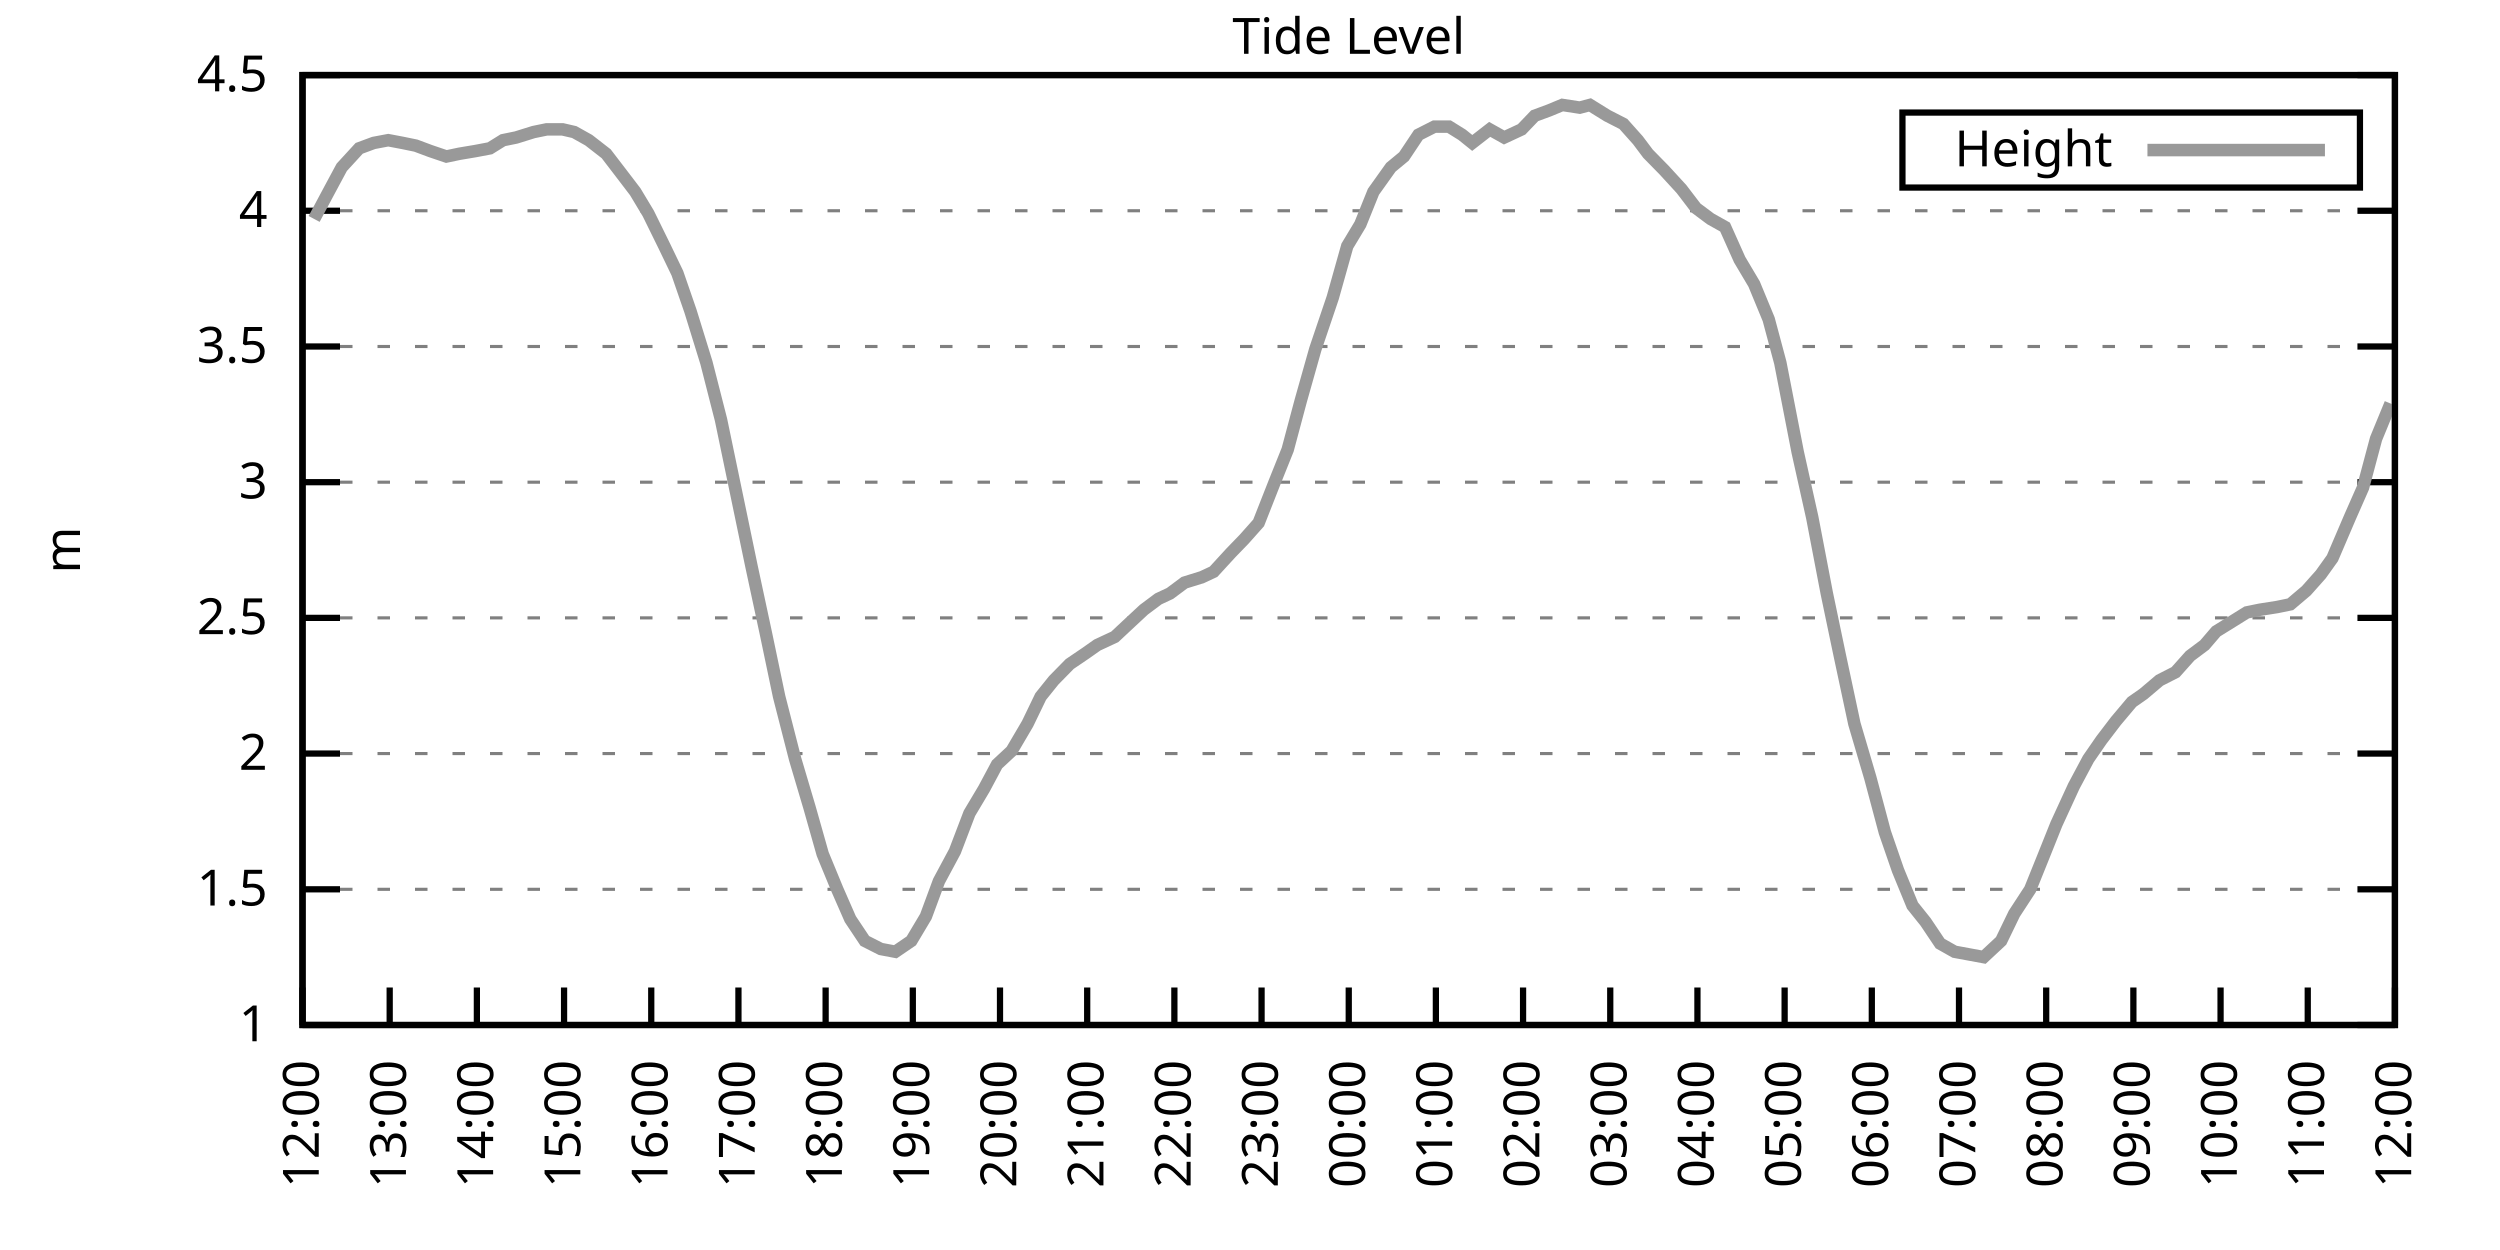
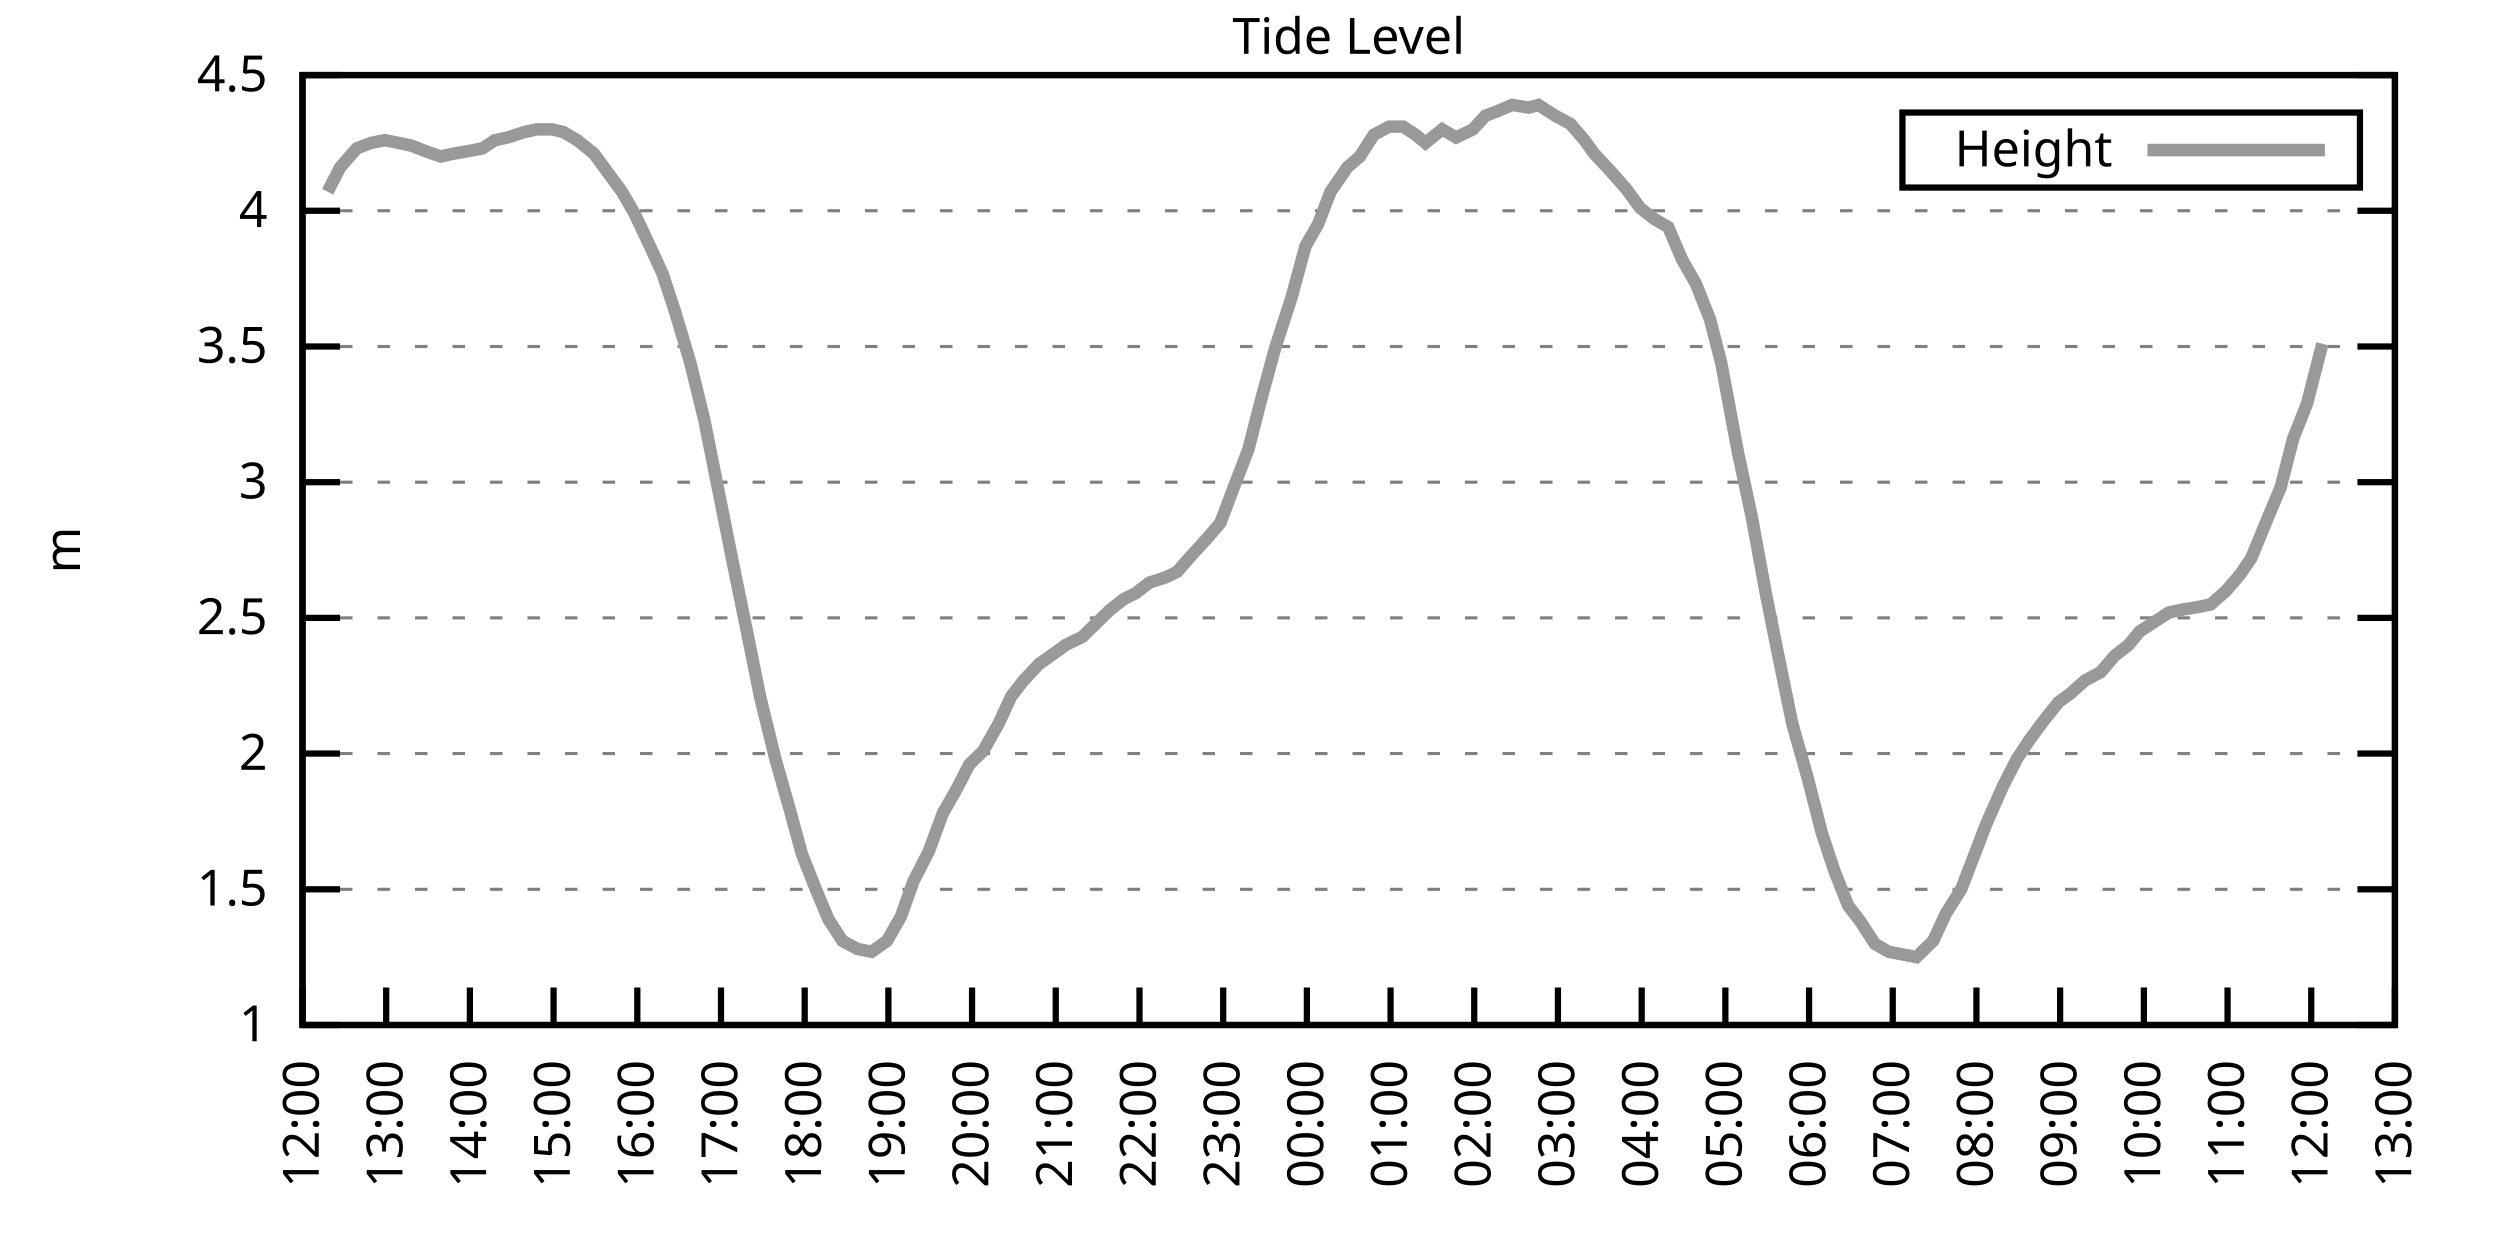
<svg xmlns="http://www.w3.org/2000/svg" xmlns:xlink="http://www.w3.org/1999/xlink" width="400" height="200" viewBox="0 0 400 200">
  <g id="gnuplot_canvas">
    <rect x="0" y="0" width="400" height="200" fill="none" />
    <defs>
      <circle id="gpDot" r="0.5" stroke-width="0.5" stroke="currentColor" />
      <path id="gpPt0" stroke-width="0.333" stroke="currentColor" d="M-1,0 h2 M0,-1 v2" />
      <path id="gpPt1" stroke-width="0.333" stroke="currentColor" d="M-1,-1 L1,1 M1,-1 L-1,1" />
      <path id="gpPt2" stroke-width="0.333" stroke="currentColor" d="M-1,0 L1,0 M0,-1 L0,1 M-1,-1 L1,1 M-1,1 L1,-1" />
      <rect id="gpPt3" stroke-width="0.333" stroke="currentColor" x="-1" y="-1" width="2" height="2" />
      <rect id="gpPt4" stroke-width="0.333" stroke="currentColor" fill="currentColor" x="-1" y="-1" width="2" height="2" />
      <circle id="gpPt5" stroke-width="0.333" stroke="currentColor" cx="0" cy="0" r="1" />
      <use xlink:href="#gpPt5" id="gpPt6" fill="currentColor" stroke="none" />
      <path id="gpPt7" stroke-width="0.333" stroke="currentColor" d="M0,-1.33 L-1.33,0.67 L1.33,0.67 z" />
      <use xlink:href="#gpPt7" id="gpPt8" fill="currentColor" stroke="none" />
      <use xlink:href="#gpPt7" id="gpPt9" stroke="currentColor" transform="rotate(180)" />
      <use xlink:href="#gpPt9" id="gpPt10" fill="currentColor" stroke="none" />
      <use xlink:href="#gpPt3" id="gpPt11" stroke="currentColor" transform="rotate(45)" />
      <use xlink:href="#gpPt11" id="gpPt12" fill="currentColor" stroke="none" />
      <path id="gpPt13" stroke-width="0.333" stroke="currentColor" d="M0,1.330 L1.265,0.411 L0.782,-1.067 L-0.782,-1.076 L-1.265,0.411 z" />
      <use xlink:href="#gpPt13" id="gpPt14" fill="currentColor" stroke="none" />
      <filter id="textbox" filterUnits="objectBoundingBox" x="0" y="0" height="1" width="1">
        <feFlood flood-color="white" flood-opacity="1" result="bgnd" />
        <feComposite in="SourceGraphic" in2="bgnd" operator="atop" />
      </filter>
      <filter id="greybox" filterUnits="objectBoundingBox" x="0" y="0" height="1" width="1">
        <feFlood flood-color="lightgrey" flood-opacity="1" result="grey" />
        <feComposite in="SourceGraphic" in2="grey" operator="atop" />
      </filter>
    </defs>
    <g fill="none" color="white" stroke="currentColor" stroke-width="1.00" stroke-linecap="butt" stroke-linejoin="miter">
</g>
    <g fill="none" color="black" stroke="currentColor" stroke-width="1.00" stroke-linecap="butt" stroke-linejoin="miter">
      <g stroke="none" shape-rendering="crispEdges">
        <polygon fill="rgb(255, 255, 255)" points="48.40,164.00 383.18,164.00 383.18,12.02 48.40,12.02 " />
      </g>
    </g>
    <g fill="none" color="black" stroke="currentColor" stroke-width="1.00" stroke-linecap="butt" stroke-linejoin="miter">
</g>
    <g fill="none" color="black" stroke="black" stroke-width="0.50" stroke-linecap="butt" stroke-linejoin="miter">
</g>
    <g fill="none" color="gray" stroke="currentColor" stroke-width="0.50" stroke-linecap="butt" stroke-linejoin="miter">
      <path stroke="gray" stroke-dasharray="2,4" class="gridline" d="M48.40,164.00 L383.19,164.00  " />
    </g>
    <g fill="none" color="gray" stroke="gray" stroke-width="1.00" stroke-linecap="butt" stroke-linejoin="miter">
</g>
    <g fill="none" color="black" stroke="currentColor" stroke-width="1.00" stroke-linecap="butt" stroke-linejoin="miter">
      <path stroke="black" d="M48.40,164.00 L54.40,164.00 M383.19,164.00 L377.19,164.00  " />
      <g transform="translate(42.80,166.60)" stroke="none" fill="black" font-family="Sans" font-size="8.00" text-anchor="end">
        <text>
          <tspan font-family="Sans"> 1</tspan>
        </text>
      </g>
    </g>
    <g fill="none" color="black" stroke="currentColor" stroke-width="1.00" stroke-linecap="butt" stroke-linejoin="miter">
</g>
    <g fill="none" color="black" stroke="black" stroke-width="0.50" stroke-linecap="butt" stroke-linejoin="miter">
</g>
    <g fill="none" color="gray" stroke="currentColor" stroke-width="0.50" stroke-linecap="butt" stroke-linejoin="miter">
      <path stroke="gray" stroke-dasharray="2,4" class="gridline" d="M48.40,142.29 L383.19,142.29  " />
    </g>
    <g fill="none" color="gray" stroke="gray" stroke-width="1.00" stroke-linecap="butt" stroke-linejoin="miter">
</g>
    <g fill="none" color="black" stroke="currentColor" stroke-width="1.00" stroke-linecap="butt" stroke-linejoin="miter">
      <path stroke="black" d="M48.40,142.29 L54.40,142.29 M383.19,142.29 L377.19,142.29  " />
      <g transform="translate(42.80,144.89)" stroke="none" fill="black" font-family="Sans" font-size="8.00" text-anchor="end">
        <text>
          <tspan font-family="Sans"> 1.5</tspan>
        </text>
      </g>
    </g>
    <g fill="none" color="black" stroke="currentColor" stroke-width="1.00" stroke-linecap="butt" stroke-linejoin="miter">
</g>
    <g fill="none" color="black" stroke="black" stroke-width="0.50" stroke-linecap="butt" stroke-linejoin="miter">
</g>
    <g fill="none" color="gray" stroke="currentColor" stroke-width="0.50" stroke-linecap="butt" stroke-linejoin="miter">
      <path stroke="gray" stroke-dasharray="2,4" class="gridline" d="M48.40,120.57 L383.19,120.57  " />
    </g>
    <g fill="none" color="gray" stroke="gray" stroke-width="1.00" stroke-linecap="butt" stroke-linejoin="miter">
</g>
    <g fill="none" color="black" stroke="currentColor" stroke-width="1.00" stroke-linecap="butt" stroke-linejoin="miter">
      <path stroke="black" d="M48.40,120.57 L54.40,120.57 M383.19,120.57 L377.19,120.57  " />
      <g transform="translate(42.80,123.17)" stroke="none" fill="black" font-family="Sans" font-size="8.00" text-anchor="end">
        <text>
          <tspan font-family="Sans"> 2</tspan>
        </text>
      </g>
    </g>
    <g fill="none" color="black" stroke="currentColor" stroke-width="1.00" stroke-linecap="butt" stroke-linejoin="miter">
</g>
    <g fill="none" color="black" stroke="black" stroke-width="0.50" stroke-linecap="butt" stroke-linejoin="miter">
</g>
    <g fill="none" color="gray" stroke="currentColor" stroke-width="0.50" stroke-linecap="butt" stroke-linejoin="miter">
      <path stroke="gray" stroke-dasharray="2,4" class="gridline" d="M48.40,98.86 L383.19,98.86  " />
    </g>
    <g fill="none" color="gray" stroke="gray" stroke-width="1.00" stroke-linecap="butt" stroke-linejoin="miter">
</g>
    <g fill="none" color="black" stroke="currentColor" stroke-width="1.00" stroke-linecap="butt" stroke-linejoin="miter">
      <path stroke="black" d="M48.40,98.86 L54.40,98.86 M383.19,98.86 L377.19,98.86  " />
      <g transform="translate(42.80,101.46)" stroke="none" fill="black" font-family="Sans" font-size="8.00" text-anchor="end">
        <text>
          <tspan font-family="Sans"> 2.5</tspan>
        </text>
      </g>
    </g>
    <g fill="none" color="black" stroke="currentColor" stroke-width="1.00" stroke-linecap="butt" stroke-linejoin="miter">
</g>
    <g fill="none" color="black" stroke="black" stroke-width="0.50" stroke-linecap="butt" stroke-linejoin="miter">
</g>
    <g fill="none" color="gray" stroke="currentColor" stroke-width="0.50" stroke-linecap="butt" stroke-linejoin="miter">
      <path stroke="gray" stroke-dasharray="2,4" class="gridline" d="M48.40,77.15 L383.19,77.15  " />
    </g>
    <g fill="none" color="gray" stroke="gray" stroke-width="1.00" stroke-linecap="butt" stroke-linejoin="miter">
</g>
    <g fill="none" color="black" stroke="currentColor" stroke-width="1.00" stroke-linecap="butt" stroke-linejoin="miter">
      <path stroke="black" d="M48.40,77.15 L54.40,77.15 M383.19,77.15 L377.19,77.15  " />
      <g transform="translate(42.80,79.75)" stroke="none" fill="black" font-family="Sans" font-size="8.00" text-anchor="end">
        <text>
          <tspan font-family="Sans"> 3</tspan>
        </text>
      </g>
    </g>
    <g fill="none" color="black" stroke="currentColor" stroke-width="1.00" stroke-linecap="butt" stroke-linejoin="miter">
</g>
    <g fill="none" color="black" stroke="black" stroke-width="0.50" stroke-linecap="butt" stroke-linejoin="miter">
</g>
    <g fill="none" color="gray" stroke="currentColor" stroke-width="0.50" stroke-linecap="butt" stroke-linejoin="miter">
      <path stroke="gray" stroke-dasharray="2,4" class="gridline" d="M48.40,55.44 L383.19,55.44  " />
    </g>
    <g fill="none" color="gray" stroke="gray" stroke-width="1.00" stroke-linecap="butt" stroke-linejoin="miter">
</g>
    <g fill="none" color="black" stroke="currentColor" stroke-width="1.00" stroke-linecap="butt" stroke-linejoin="miter">
      <path stroke="black" d="M48.40,55.44 L54.40,55.44 M383.19,55.44 L377.19,55.44  " />
      <g transform="translate(42.80,58.04)" stroke="none" fill="black" font-family="Sans" font-size="8.00" text-anchor="end">
        <text>
          <tspan font-family="Sans"> 3.5</tspan>
        </text>
      </g>
    </g>
    <g fill="none" color="black" stroke="currentColor" stroke-width="1.00" stroke-linecap="butt" stroke-linejoin="miter">
</g>
    <g fill="none" color="black" stroke="black" stroke-width="0.50" stroke-linecap="butt" stroke-linejoin="miter">
</g>
    <g fill="none" color="gray" stroke="currentColor" stroke-width="0.50" stroke-linecap="butt" stroke-linejoin="miter">
      <path stroke="gray" stroke-dasharray="2,4" class="gridline" d="M48.40,33.72 L383.19,33.72  " />
    </g>
    <g fill="none" color="gray" stroke="gray" stroke-width="1.00" stroke-linecap="butt" stroke-linejoin="miter">
</g>
    <g fill="none" color="black" stroke="currentColor" stroke-width="1.00" stroke-linecap="butt" stroke-linejoin="miter">
      <path stroke="black" d="M48.40,33.72 L54.40,33.72 M383.19,33.72 L377.19,33.72  " />
      <g transform="translate(42.80,36.32)" stroke="none" fill="black" font-family="Sans" font-size="8.00" text-anchor="end">
        <text>
          <tspan font-family="Sans"> 4</tspan>
        </text>
      </g>
    </g>
    <g fill="none" color="black" stroke="currentColor" stroke-width="1.00" stroke-linecap="butt" stroke-linejoin="miter">
</g>
    <g fill="none" color="black" stroke="black" stroke-width="0.50" stroke-linecap="butt" stroke-linejoin="miter">
</g>
    <g fill="none" color="gray" stroke="currentColor" stroke-width="0.50" stroke-linecap="butt" stroke-linejoin="miter">
      <path stroke="gray" stroke-dasharray="2,4" class="gridline" d="M48.40,12.01 L383.19,12.01  " />
    </g>
    <g fill="none" color="gray" stroke="gray" stroke-width="1.00" stroke-linecap="butt" stroke-linejoin="miter">
</g>
    <g fill="none" color="black" stroke="currentColor" stroke-width="1.00" stroke-linecap="butt" stroke-linejoin="miter">
      <path stroke="black" d="M48.40,12.01 L54.40,12.01 M383.19,12.01 L377.19,12.01  " />
      <g transform="translate(42.80,14.61)" stroke="none" fill="black" font-family="Sans" font-size="8.00" text-anchor="end">
        <text>
          <tspan font-family="Sans"> 4.5</tspan>
        </text>
      </g>
    </g>
    <g fill="none" color="black" stroke="currentColor" stroke-width="1.00" stroke-linecap="butt" stroke-linejoin="miter">
      <path stroke="black" d="M48.40,164.00 L48.40,158.00  " />
      <g transform="translate(51.00,169.60) rotate(270.00)" stroke="none" fill="black" font-family="Sans" font-size="8.00" text-anchor="end">
        <text>
          <tspan font-family="Sans">12:00</tspan>
        </text>
      </g>
    </g>
    <g fill="none" color="black" stroke="currentColor" stroke-width="1.00" stroke-linecap="butt" stroke-linejoin="miter">
-       <path stroke="black" d="M62.35,164.00 L62.35,158.00  " />
-       <g transform="translate(64.95,169.60) rotate(270.00)" stroke="none" fill="black" font-family="Sans" font-size="8.00" text-anchor="end">
+       <path stroke="black" d="M61.79,164.00 L61.79,158.00  " />
+       <g transform="translate(64.39,169.60) rotate(270.00)" stroke="none" fill="black" font-family="Sans" font-size="8.00" text-anchor="end">
        <text>
          <tspan font-family="Sans">13:00</tspan>
        </text>
      </g>
    </g>
    <g fill="none" color="black" stroke="currentColor" stroke-width="1.00" stroke-linecap="butt" stroke-linejoin="miter">
-       <path stroke="black" d="M76.30,164.00 L76.30,158.00  " />
-       <g transform="translate(78.90,169.60) rotate(270.00)" stroke="none" fill="black" font-family="Sans" font-size="8.00" text-anchor="end">
+       <path stroke="black" d="M75.18,164.00 L75.18,158.00  " />
+       <g transform="translate(77.78,169.60) rotate(270.00)" stroke="none" fill="black" font-family="Sans" font-size="8.00" text-anchor="end">
        <text>
          <tspan font-family="Sans">14:00</tspan>
        </text>
      </g>
    </g>
    <g fill="none" color="black" stroke="currentColor" stroke-width="1.00" stroke-linecap="butt" stroke-linejoin="miter">
-       <path stroke="black" d="M90.25,164.00 L90.25,158.00  " />
-       <g transform="translate(92.85,169.60) rotate(270.00)" stroke="none" fill="black" font-family="Sans" font-size="8.00" text-anchor="end">
+       <path stroke="black" d="M88.57,164.00 L88.57,158.00  " />
+       <g transform="translate(91.17,169.60) rotate(270.00)" stroke="none" fill="black" font-family="Sans" font-size="8.00" text-anchor="end">
        <text>
          <tspan font-family="Sans">15:00</tspan>
        </text>
      </g>
    </g>
    <g fill="none" color="black" stroke="currentColor" stroke-width="1.00" stroke-linecap="butt" stroke-linejoin="miter">
-       <path stroke="black" d="M104.20,164.00 L104.20,158.00  " />
-       <g transform="translate(106.80,169.60) rotate(270.00)" stroke="none" fill="black" font-family="Sans" font-size="8.00" text-anchor="end">
+       <path stroke="black" d="M101.97,164.00 L101.97,158.00  " />
+       <g transform="translate(104.57,169.60) rotate(270.00)" stroke="none" fill="black" font-family="Sans" font-size="8.00" text-anchor="end">
        <text>
          <tspan font-family="Sans">16:00</tspan>
        </text>
      </g>
    </g>
    <g fill="none" color="black" stroke="currentColor" stroke-width="1.00" stroke-linecap="butt" stroke-linejoin="miter">
-       <path stroke="black" d="M118.15,164.00 L118.15,158.00  " />
-       <g transform="translate(120.75,169.60) rotate(270.00)" stroke="none" fill="black" font-family="Sans" font-size="8.00" text-anchor="end">
+       <path stroke="black" d="M115.36,164.00 L115.36,158.00  " />
+       <g transform="translate(117.96,169.60) rotate(270.00)" stroke="none" fill="black" font-family="Sans" font-size="8.00" text-anchor="end">
        <text>
          <tspan font-family="Sans">17:00</tspan>
        </text>
      </g>
    </g>
    <g fill="none" color="black" stroke="currentColor" stroke-width="1.00" stroke-linecap="butt" stroke-linejoin="miter">
-       <path stroke="black" d="M132.10,164.00 L132.10,158.00  " />
-       <g transform="translate(134.70,169.60) rotate(270.00)" stroke="none" fill="black" font-family="Sans" font-size="8.00" text-anchor="end">
+       <path stroke="black" d="M128.75,164.00 L128.75,158.00  " />
+       <g transform="translate(131.35,169.60) rotate(270.00)" stroke="none" fill="black" font-family="Sans" font-size="8.00" text-anchor="end">
        <text>
          <tspan font-family="Sans">18:00</tspan>
        </text>
      </g>
    </g>
    <g fill="none" color="black" stroke="currentColor" stroke-width="1.00" stroke-linecap="butt" stroke-linejoin="miter">
-       <path stroke="black" d="M146.05,164.00 L146.05,158.00  " />
-       <g transform="translate(148.65,169.60) rotate(270.00)" stroke="none" fill="black" font-family="Sans" font-size="8.00" text-anchor="end">
+       <path stroke="black" d="M142.14,164.00 L142.14,158.00  " />
+       <g transform="translate(144.74,169.60) rotate(270.00)" stroke="none" fill="black" font-family="Sans" font-size="8.00" text-anchor="end">
        <text>
          <tspan font-family="Sans">19:00</tspan>
        </text>
      </g>
    </g>
    <g fill="none" color="black" stroke="currentColor" stroke-width="1.00" stroke-linecap="butt" stroke-linejoin="miter">
-       <path stroke="black" d="M160.00,164.00 L160.00,158.00  " />
-       <g transform="translate(162.60,169.60) rotate(270.00)" stroke="none" fill="black" font-family="Sans" font-size="8.00" text-anchor="end">
+       <path stroke="black" d="M155.53,164.00 L155.53,158.00  " />
+       <g transform="translate(158.13,169.60) rotate(270.00)" stroke="none" fill="black" font-family="Sans" font-size="8.00" text-anchor="end">
        <text>
          <tspan font-family="Sans">20:00</tspan>
        </text>
      </g>
    </g>
    <g fill="none" color="black" stroke="currentColor" stroke-width="1.00" stroke-linecap="butt" stroke-linejoin="miter">
-       <path stroke="black" d="M173.95,164.00 L173.95,158.00  " />
-       <g transform="translate(176.55,169.60) rotate(270.00)" stroke="none" fill="black" font-family="Sans" font-size="8.00" text-anchor="end">
+       <path stroke="black" d="M168.92,164.00 L168.92,158.00  " />
+       <g transform="translate(171.52,169.60) rotate(270.00)" stroke="none" fill="black" font-family="Sans" font-size="8.00" text-anchor="end">
        <text>
          <tspan font-family="Sans">21:00</tspan>
        </text>
      </g>
    </g>
    <g fill="none" color="black" stroke="currentColor" stroke-width="1.00" stroke-linecap="butt" stroke-linejoin="miter">
-       <path stroke="black" d="M187.90,164.00 L187.90,158.00  " />
-       <g transform="translate(190.50,169.60) rotate(270.00)" stroke="none" fill="black" font-family="Sans" font-size="8.00" text-anchor="end">
+       <path stroke="black" d="M182.32,164.00 L182.32,158.00  " />
+       <g transform="translate(184.92,169.60) rotate(270.00)" stroke="none" fill="black" font-family="Sans" font-size="8.00" text-anchor="end">
        <text>
          <tspan font-family="Sans">22:00</tspan>
        </text>
      </g>
    </g>
    <g fill="none" color="black" stroke="currentColor" stroke-width="1.00" stroke-linecap="butt" stroke-linejoin="miter">
-       <path stroke="black" d="M201.85,164.00 L201.85,158.00  " />
-       <g transform="translate(204.45,169.60) rotate(270.00)" stroke="none" fill="black" font-family="Sans" font-size="8.00" text-anchor="end">
+       <path stroke="black" d="M195.71,164.00 L195.71,158.00  " />
+       <g transform="translate(198.31,169.60) rotate(270.00)" stroke="none" fill="black" font-family="Sans" font-size="8.00" text-anchor="end">
        <text>
          <tspan font-family="Sans">23:00</tspan>
        </text>
      </g>
    </g>
    <g fill="none" color="black" stroke="currentColor" stroke-width="1.00" stroke-linecap="butt" stroke-linejoin="miter">
-       <path stroke="black" d="M215.80,164.00 L215.80,158.00  " />
-       <g transform="translate(218.40,169.60) rotate(270.00)" stroke="none" fill="black" font-family="Sans" font-size="8.00" text-anchor="end">
+       <path stroke="black" d="M209.10,164.00 L209.10,158.00  " />
+       <g transform="translate(211.70,169.60) rotate(270.00)" stroke="none" fill="black" font-family="Sans" font-size="8.00" text-anchor="end">
        <text>
          <tspan font-family="Sans">00:00</tspan>
        </text>
      </g>
    </g>
    <g fill="none" color="black" stroke="currentColor" stroke-width="1.00" stroke-linecap="butt" stroke-linejoin="miter">
-       <path stroke="black" d="M229.74,164.00 L229.74,158.00  " />
-       <g transform="translate(232.34,169.60) rotate(270.00)" stroke="none" fill="black" font-family="Sans" font-size="8.00" text-anchor="end">
+       <path stroke="black" d="M222.49,164.00 L222.49,158.00  " />
+       <g transform="translate(225.09,169.60) rotate(270.00)" stroke="none" fill="black" font-family="Sans" font-size="8.00" text-anchor="end">
        <text>
          <tspan font-family="Sans">01:00</tspan>
        </text>
      </g>
    </g>
    <g fill="none" color="black" stroke="currentColor" stroke-width="1.00" stroke-linecap="butt" stroke-linejoin="miter">
-       <path stroke="black" d="M243.69,164.00 L243.69,158.00  " />
-       <g transform="translate(246.29,169.60) rotate(270.00)" stroke="none" fill="black" font-family="Sans" font-size="8.00" text-anchor="end">
+       <path stroke="black" d="M235.88,164.00 L235.88,158.00  " />
+       <g transform="translate(238.48,169.60) rotate(270.00)" stroke="none" fill="black" font-family="Sans" font-size="8.00" text-anchor="end">
        <text>
          <tspan font-family="Sans">02:00</tspan>
        </text>
      </g>
    </g>
    <g fill="none" color="black" stroke="currentColor" stroke-width="1.00" stroke-linecap="butt" stroke-linejoin="miter">
-       <path stroke="black" d="M257.64,164.00 L257.64,158.00  " />
-       <g transform="translate(260.24,169.60) rotate(270.00)" stroke="none" fill="black" font-family="Sans" font-size="8.00" text-anchor="end">
+       <path stroke="black" d="M249.27,164.00 L249.27,158.00  " />
+       <g transform="translate(251.87,169.60) rotate(270.00)" stroke="none" fill="black" font-family="Sans" font-size="8.00" text-anchor="end">
        <text>
          <tspan font-family="Sans">03:00</tspan>
        </text>
      </g>
    </g>
    <g fill="none" color="black" stroke="currentColor" stroke-width="1.00" stroke-linecap="butt" stroke-linejoin="miter">
-       <path stroke="black" d="M271.59,164.00 L271.59,158.00  " />
-       <g transform="translate(274.19,169.60) rotate(270.00)" stroke="none" fill="black" font-family="Sans" font-size="8.00" text-anchor="end">
+       <path stroke="black" d="M262.67,164.00 L262.67,158.00  " />
+       <g transform="translate(265.27,169.60) rotate(270.00)" stroke="none" fill="black" font-family="Sans" font-size="8.00" text-anchor="end">
        <text>
          <tspan font-family="Sans">04:00</tspan>
        </text>
      </g>
    </g>
    <g fill="none" color="black" stroke="currentColor" stroke-width="1.00" stroke-linecap="butt" stroke-linejoin="miter">
-       <path stroke="black" d="M285.54,164.00 L285.54,158.00  " />
-       <g transform="translate(288.14,169.60) rotate(270.00)" stroke="none" fill="black" font-family="Sans" font-size="8.00" text-anchor="end">
+       <path stroke="black" d="M276.06,164.00 L276.06,158.00  " />
+       <g transform="translate(278.66,169.60) rotate(270.00)" stroke="none" fill="black" font-family="Sans" font-size="8.00" text-anchor="end">
        <text>
          <tspan font-family="Sans">05:00</tspan>
        </text>
      </g>
    </g>
    <g fill="none" color="black" stroke="currentColor" stroke-width="1.00" stroke-linecap="butt" stroke-linejoin="miter">
-       <path stroke="black" d="M299.49,164.00 L299.49,158.00  " />
-       <g transform="translate(302.09,169.60) rotate(270.00)" stroke="none" fill="black" font-family="Sans" font-size="8.00" text-anchor="end">
+       <path stroke="black" d="M289.45,164.00 L289.45,158.00  " />
+       <g transform="translate(292.05,169.60) rotate(270.00)" stroke="none" fill="black" font-family="Sans" font-size="8.00" text-anchor="end">
        <text>
          <tspan font-family="Sans">06:00</tspan>
        </text>
      </g>
    </g>
    <g fill="none" color="black" stroke="currentColor" stroke-width="1.00" stroke-linecap="butt" stroke-linejoin="miter">
-       <path stroke="black" d="M313.44,164.00 L313.44,158.00  " />
-       <g transform="translate(316.04,169.60) rotate(270.00)" stroke="none" fill="black" font-family="Sans" font-size="8.00" text-anchor="end">
+       <path stroke="black" d="M302.84,164.00 L302.84,158.00  " />
+       <g transform="translate(305.44,169.60) rotate(270.00)" stroke="none" fill="black" font-family="Sans" font-size="8.00" text-anchor="end">
        <text>
          <tspan font-family="Sans">07:00</tspan>
        </text>
      </g>
    </g>
    <g fill="none" color="black" stroke="currentColor" stroke-width="1.00" stroke-linecap="butt" stroke-linejoin="miter">
-       <path stroke="black" d="M327.39,164.00 L327.39,158.00  " />
-       <g transform="translate(329.99,169.60) rotate(270.00)" stroke="none" fill="black" font-family="Sans" font-size="8.00" text-anchor="end">
+       <path stroke="black" d="M316.23,164.00 L316.23,158.00  " />
+       <g transform="translate(318.83,169.60) rotate(270.00)" stroke="none" fill="black" font-family="Sans" font-size="8.00" text-anchor="end">
        <text>
          <tspan font-family="Sans">08:00</tspan>
        </text>
      </g>
    </g>
    <g fill="none" color="black" stroke="currentColor" stroke-width="1.00" stroke-linecap="butt" stroke-linejoin="miter">
-       <path stroke="black" d="M341.34,164.00 L341.34,158.00  " />
-       <g transform="translate(343.94,169.60) rotate(270.00)" stroke="none" fill="black" font-family="Sans" font-size="8.00" text-anchor="end">
+       <path stroke="black" d="M329.62,164.00 L329.62,158.00  " />
+       <g transform="translate(332.22,169.60) rotate(270.00)" stroke="none" fill="black" font-family="Sans" font-size="8.00" text-anchor="end">
        <text>
          <tspan font-family="Sans">09:00</tspan>
        </text>
      </g>
    </g>
    <g fill="none" color="black" stroke="currentColor" stroke-width="1.00" stroke-linecap="butt" stroke-linejoin="miter">
-       <path stroke="black" d="M355.29,164.00 L355.29,158.00  " />
-       <g transform="translate(357.89,169.60) rotate(270.00)" stroke="none" fill="black" font-family="Sans" font-size="8.00" text-anchor="end">
+       <path stroke="black" d="M343.02,164.00 L343.02,158.00  " />
+       <g transform="translate(345.62,169.60) rotate(270.00)" stroke="none" fill="black" font-family="Sans" font-size="8.00" text-anchor="end">
        <text>
          <tspan font-family="Sans">10:00</tspan>
        </text>
      </g>
    </g>
    <g fill="none" color="black" stroke="currentColor" stroke-width="1.00" stroke-linecap="butt" stroke-linejoin="miter">
-       <path stroke="black" d="M369.24,164.00 L369.24,158.00  " />
-       <g transform="translate(371.84,169.60) rotate(270.00)" stroke="none" fill="black" font-family="Sans" font-size="8.00" text-anchor="end">
+       <path stroke="black" d="M356.41,164.00 L356.41,158.00  " />
+       <g transform="translate(359.01,169.60) rotate(270.00)" stroke="none" fill="black" font-family="Sans" font-size="8.00" text-anchor="end">
        <text>
          <tspan font-family="Sans">11:00</tspan>
+         </text>
+       </g>
+     </g>
+     <g fill="none" color="black" stroke="currentColor" stroke-width="1.00" stroke-linecap="butt" stroke-linejoin="miter">
+       <path stroke="black" d="M369.80,164.00 L369.80,158.00  " />
+       <g transform="translate(372.40,169.60) rotate(270.00)" stroke="none" fill="black" font-family="Sans" font-size="8.00" text-anchor="end">
+         <text>
+           <tspan font-family="Sans">12:00</tspan>
        </text>
      </g>
    </g>
    <g fill="none" color="black" stroke="currentColor" stroke-width="1.00" stroke-linecap="butt" stroke-linejoin="miter">
      <path stroke="black" d="M383.19,164.00 L383.19,158.00  " />
      <g transform="translate(385.79,169.60) rotate(270.00)" stroke="none" fill="black" font-family="Sans" font-size="8.00" text-anchor="end">
        <text>
-           <tspan font-family="Sans">12:00</tspan>
+           <tspan font-family="Sans">13:00</tspan>
        </text>
      </g>
    </g>
    <g fill="none" color="black" stroke="currentColor" stroke-width="1.00" stroke-linecap="butt" stroke-linejoin="miter">
</g>
    <g fill="none" color="black" stroke="currentColor" stroke-width="1.00" stroke-linecap="butt" stroke-linejoin="miter">
      <path stroke="black" d="M48.40,12.01 L48.40,164.00 L383.19,164.00 L383.19,12.01 L48.40,12.01 Z  " />
    </g>
    <g fill="none" color="black" stroke="currentColor" stroke-width="1.00" stroke-linecap="butt" stroke-linejoin="miter">
</g>
    <g fill="none" color="black" stroke="currentColor" stroke-width="1.00" stroke-linecap="butt" stroke-linejoin="miter">
      <path stroke="black" d="M304.39,30.01 L304.39,18.01 L377.59,18.01 L377.59,30.01 L304.39,30.01 Z  " />
    </g>
    <g id="Tide_level_plot_1">
      <g fill="none" color="white" stroke="black" stroke-width="2.00" stroke-linecap="butt" stroke-linejoin="miter">
</g>
      <g fill="none" color="black" stroke="currentColor" stroke-width="2.00" stroke-linecap="butt" stroke-linejoin="miter">
        <g transform="translate(337.99,26.61)" stroke="none" fill="black" font-family="Sans" font-size="8.00" text-anchor="end">
          <text>
            <tspan font-family="Sans">Height</tspan>
          </text>
        </g>
      </g>
      <g fill="none" color="black" stroke="currentColor" stroke-width="2.00" stroke-linecap="butt" stroke-linejoin="miter">
-         <path stroke="rgb(153, 153, 153)" d="M343.59,24.01 L371.99,24.01 M50.26,35.03 L52.58,30.68 L54.68,26.77 L57.47,23.73 L59.79,22.87 L62.12,22.43   L64.44,22.87 L66.53,23.30 L68.86,24.17 L71.42,25.04 L73.51,24.60 L76.07,24.17 L78.39,23.73 L80.48,22.43   L82.58,22.00 L85.37,21.13 L87.46,20.70 L90.02,20.70 L91.88,21.13 L94.20,22.43 L96.99,24.60 L99.32,27.64   L101.64,30.68 L103.73,34.16 L106.29,39.37 L108.38,43.71 L110.48,49.79 L113.03,58.04 L115.36,67.16 L120.24,90.61   L122.57,101.47 L124.66,111.45 L127.22,121.44 L129.54,129.26 L131.63,136.64 L133.96,142.29 L136.05,147.06 L138.37,150.54   L140.93,151.84 L143.26,152.28 L145.81,150.54 L148.14,146.63 L150.23,140.98 L152.79,136.21 L155.11,130.13 L157.44,126.22   L159.53,122.31 L161.86,120.14 L164.41,115.80 L166.51,111.45 L168.60,108.85 L171.16,106.24 L173.71,104.51 L175.57,103.20   L178.36,101.90 L180.22,100.16 L183.01,97.56 L185.34,95.82 L187.20,94.95 L189.52,93.22 L192.31,92.35 L194.17,91.48   L196.96,88.44 L199.06,86.27 L201.38,83.66 L203.94,77.15 L206.03,71.94 L208.12,64.12 L210.45,55.87 L213.24,47.62   L215.56,39.37 L217.65,35.89 L219.75,30.68 L222.54,26.77 L224.63,25.04 L226.95,21.56 L229.51,20.26 L231.84,20.26   L233.93,21.56 L235.56,22.87 L238.35,20.70 L240.67,22.00 L243.46,20.70 L245.55,18.52 L247.88,17.66 L249.97,16.79   L252.76,17.22 L254.39,16.79 L257.18,18.52 L259.74,19.83 L262.06,22.43 L263.69,24.60 L266.25,27.21 L269.04,30.25   L271.36,33.29 L273.69,35.03 L276.01,36.33 L278.34,41.54 L280.66,45.45 L282.99,51.09 L284.85,58.04 L287.64,72.37   L289.96,82.79 L292.29,94.95 L294.38,104.94 L296.70,115.80 L299.26,124.48 L301.58,133.17 L303.68,139.25 L306.00,144.89   L308.09,147.50 L310.42,150.97 L312.74,152.28 L315.07,152.71 L317.39,153.14 L320.18,150.54 L322.28,146.20 L324.83,142.29   L326.93,137.08 L329.02,131.86 L331.81,125.79 L334.13,121.44 L336.23,118.40 L338.55,115.36 L341.11,112.32 L342.97,111.02   L345.53,108.85 L348.08,107.55 L350.41,104.94 L352.73,103.20 L354.59,101.03 L357.38,99.30 L359.48,97.99 L361.57,97.56   L364.36,97.12 L366.45,96.69 L369.01,94.52 L371.33,91.91 L373.19,89.31 L375.98,82.79 L378.08,78.02 L380.17,70.20   L382.49,64.56  " />
+         <path stroke="rgb(153, 153, 153)" d="M343.59,24.01 L371.99,24.01 M52.42,30.68 L54.43,26.77 L57.10,23.73 L59.34,22.87 L61.57,22.43 L63.80,22.87   L65.81,23.30 L68.04,24.17 L70.50,25.04 L72.50,24.60 L74.96,24.17 L77.19,23.73 L79.20,22.43 L81.21,22.00   L83.89,21.13 L85.90,20.70 L88.35,20.70 L90.14,21.13 L92.37,22.43 L95.05,24.60 L97.28,27.64 L99.51,30.68   L101.52,34.16 L103.98,39.37 L105.98,43.71 L107.99,49.79 L110.45,58.04 L112.68,67.16 L117.37,90.61 L119.60,101.47   L121.61,111.45 L124.06,121.44 L126.29,129.26 L128.30,136.64 L130.54,142.29 L132.54,147.06 L134.78,150.54 L137.23,151.84   L139.46,152.28 L141.92,150.54 L144.15,146.63 L146.16,140.98 L148.61,136.21 L150.85,130.13 L153.08,126.22 L155.09,122.31   L157.32,120.14 L159.77,115.80 L161.78,111.45 L163.79,108.85 L166.25,106.24 L168.70,104.51 L170.49,103.20 L173.17,101.90   L174.95,100.16 L177.63,97.56 L179.86,95.82 L181.65,94.95 L183.88,93.22 L186.56,92.35 L188.34,91.48 L191.02,88.44   L193.03,86.27 L195.26,83.66 L197.72,77.15 L199.73,71.94 L201.73,64.12 L203.97,55.87 L206.64,47.62 L208.88,39.37   L210.88,35.89 L212.89,30.68 L215.57,26.77 L217.58,25.04 L219.81,21.56 L222.27,20.26 L224.50,20.26 L226.51,21.56   L228.07,22.87 L230.75,20.70 L232.98,22.00 L235.66,20.70 L237.67,18.52 L239.90,17.66 L241.91,16.79 L244.59,17.22   L246.15,16.79 L248.83,18.52 L251.28,19.83 L253.51,22.43 L255.08,24.60 L257.53,27.21 L260.21,30.25 L262.44,33.29   L264.67,35.03 L266.91,36.33 L269.14,41.54 L271.37,45.45 L273.60,51.09 L275.39,58.04 L278.07,72.37 L280.30,82.79   L282.53,94.95 L284.54,104.94 L286.77,115.80 L289.23,124.48 L291.46,133.17 L293.47,139.25 L295.70,144.89 L297.71,147.50   L299.94,150.97 L302.17,152.28 L304.40,152.71 L306.63,153.14 L309.31,150.54 L311.32,146.20 L313.78,142.29 L315.79,137.08   L317.79,131.86 L320.47,125.79 L322.70,121.44 L324.71,118.40 L326.95,115.36 L329.40,112.32 L331.19,111.02 L333.64,108.85   L336.10,107.55 L338.33,104.94 L340.56,103.20 L342.35,101.03 L345.02,99.30 L347.03,97.99 L349.04,97.56 L351.72,97.12   L353.73,96.69 L356.18,94.52 L358.42,91.91 L360.20,89.31 L362.88,82.79 L364.89,78.02 L366.90,70.20 L369.13,64.56   L371.58,55.00  " />
      </g>
    </g>
    <g fill="none" color="black" stroke="currentColor" stroke-width="2.00" stroke-linecap="butt" stroke-linejoin="miter">
</g>
    <g fill="none" color="black" stroke="black" stroke-width="1.00" stroke-linecap="butt" stroke-linejoin="miter">
</g>
    <g fill="none" color="black" stroke="currentColor" stroke-width="1.00" stroke-linecap="butt" stroke-linejoin="miter">
      <path stroke="black" d="M48.40,12.01 L48.40,164.00 L383.19,164.00 L383.19,12.01 L48.40,12.01 Z  " />
      <g transform="translate(12.80,88.01) rotate(270.00)" stroke="none" fill="black" font-family="Sans" font-size="8.00" text-anchor="middle">
        <text>
          <tspan font-family="Sans">m</tspan>
        </text>
      </g>
    </g>
    <g fill="none" color="black" stroke="currentColor" stroke-width="1.00" stroke-linecap="butt" stroke-linejoin="miter">
</g>
    <g fill="none" color="black" stroke="currentColor" stroke-width="1.00" stroke-linecap="butt" stroke-linejoin="miter">
      <g transform="translate(215.79,8.61)" stroke="none" fill="black" font-family="Sans" font-size="8.00" text-anchor="middle">
        <text>
          <tspan font-family="Sans">Tide Level</tspan>
        </text>
      </g>
    </g>
    <g fill="none" color="black" stroke="currentColor" stroke-width="1.00" stroke-linecap="butt" stroke-linejoin="miter">
</g>
  </g>
</svg>
